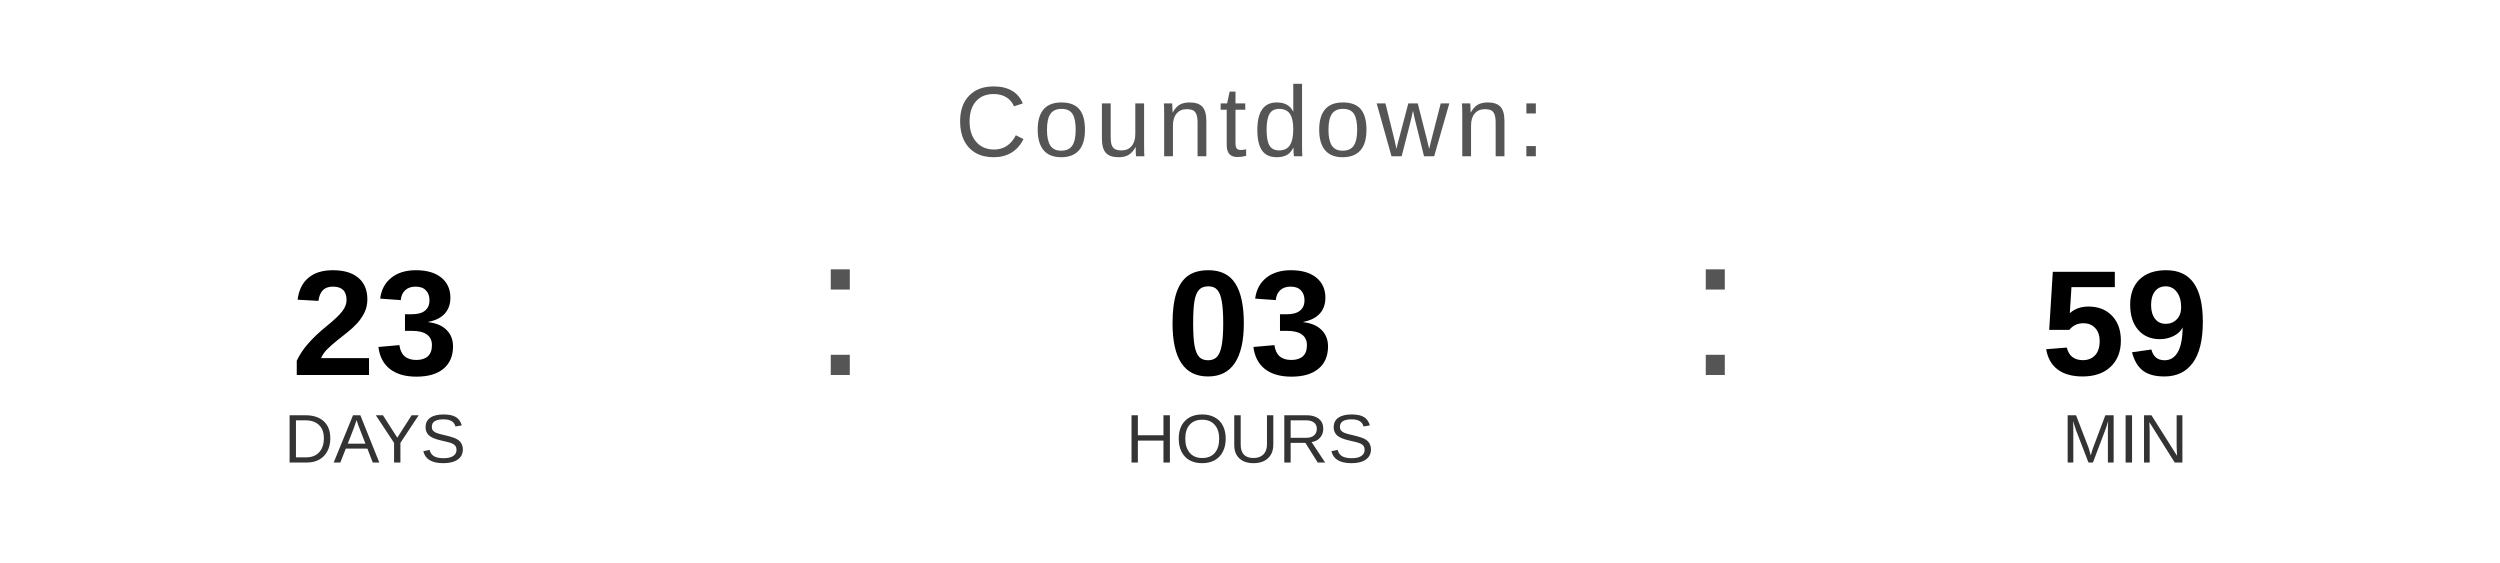
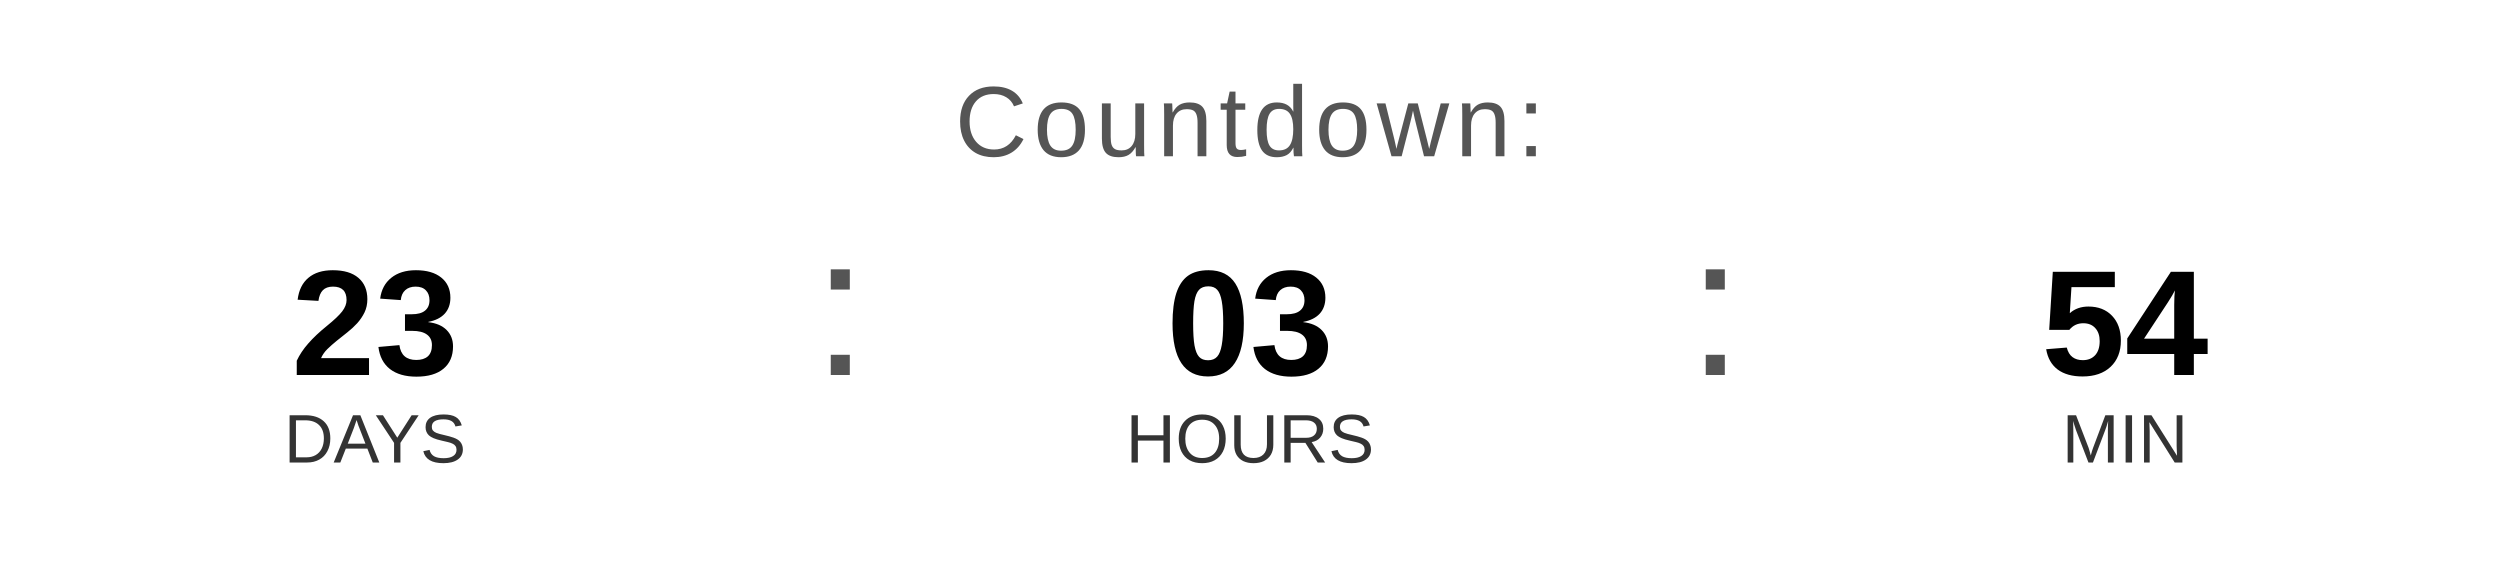
<svg xmlns="http://www.w3.org/2000/svg" width="400" height="90" viewBox="0 0 400 90">
  <text x="200" y="25" font-family="Arial, Helvetica, sans-serif" font-size="16" fill="#555555" text-anchor="middle" letter-spacing="1">
    Countdown:
  </text>
  <text x="60" y="60" font-family="Arial, Helvetica, sans-serif" font-size="24" font-weight="bold" fill="#000000" text-anchor="middle">23</text>
  <text x="60" y="74" font-family="Arial, Helvetica, sans-serif" font-size="11" fill="#333333" text-anchor="middle">DAYS</text>
  <text x="130" y="60" font-family="Arial, sans-serif" font-size="32" fill="#555555">:</text>
  <text x="200" y="60" font-family="Arial, Helvetica, sans-serif" font-size="24" font-weight="bold" fill="#000000" text-anchor="middle">03</text>
  <text x="200" y="74" font-family="Arial, Helvetica, sans-serif" font-size="11" fill="#333333" text-anchor="middle">HOURS</text>
  <text x="270" y="60" font-family="Arial, sans-serif" font-size="32" fill="#555555">:</text>
-   <text x="340" y="60" font-family="Arial, Helvetica, sans-serif" font-size="24" font-weight="bold" fill="#000000" text-anchor="middle">59</text>
+   <text x="340" y="60" font-family="Arial, Helvetica, sans-serif" font-size="24" font-weight="bold" fill="#000000" text-anchor="middle">54</text>
  <text x="340" y="74" font-family="Arial, Helvetica, sans-serif" font-size="11" fill="#333333" text-anchor="middle">MIN</text>
</svg>
